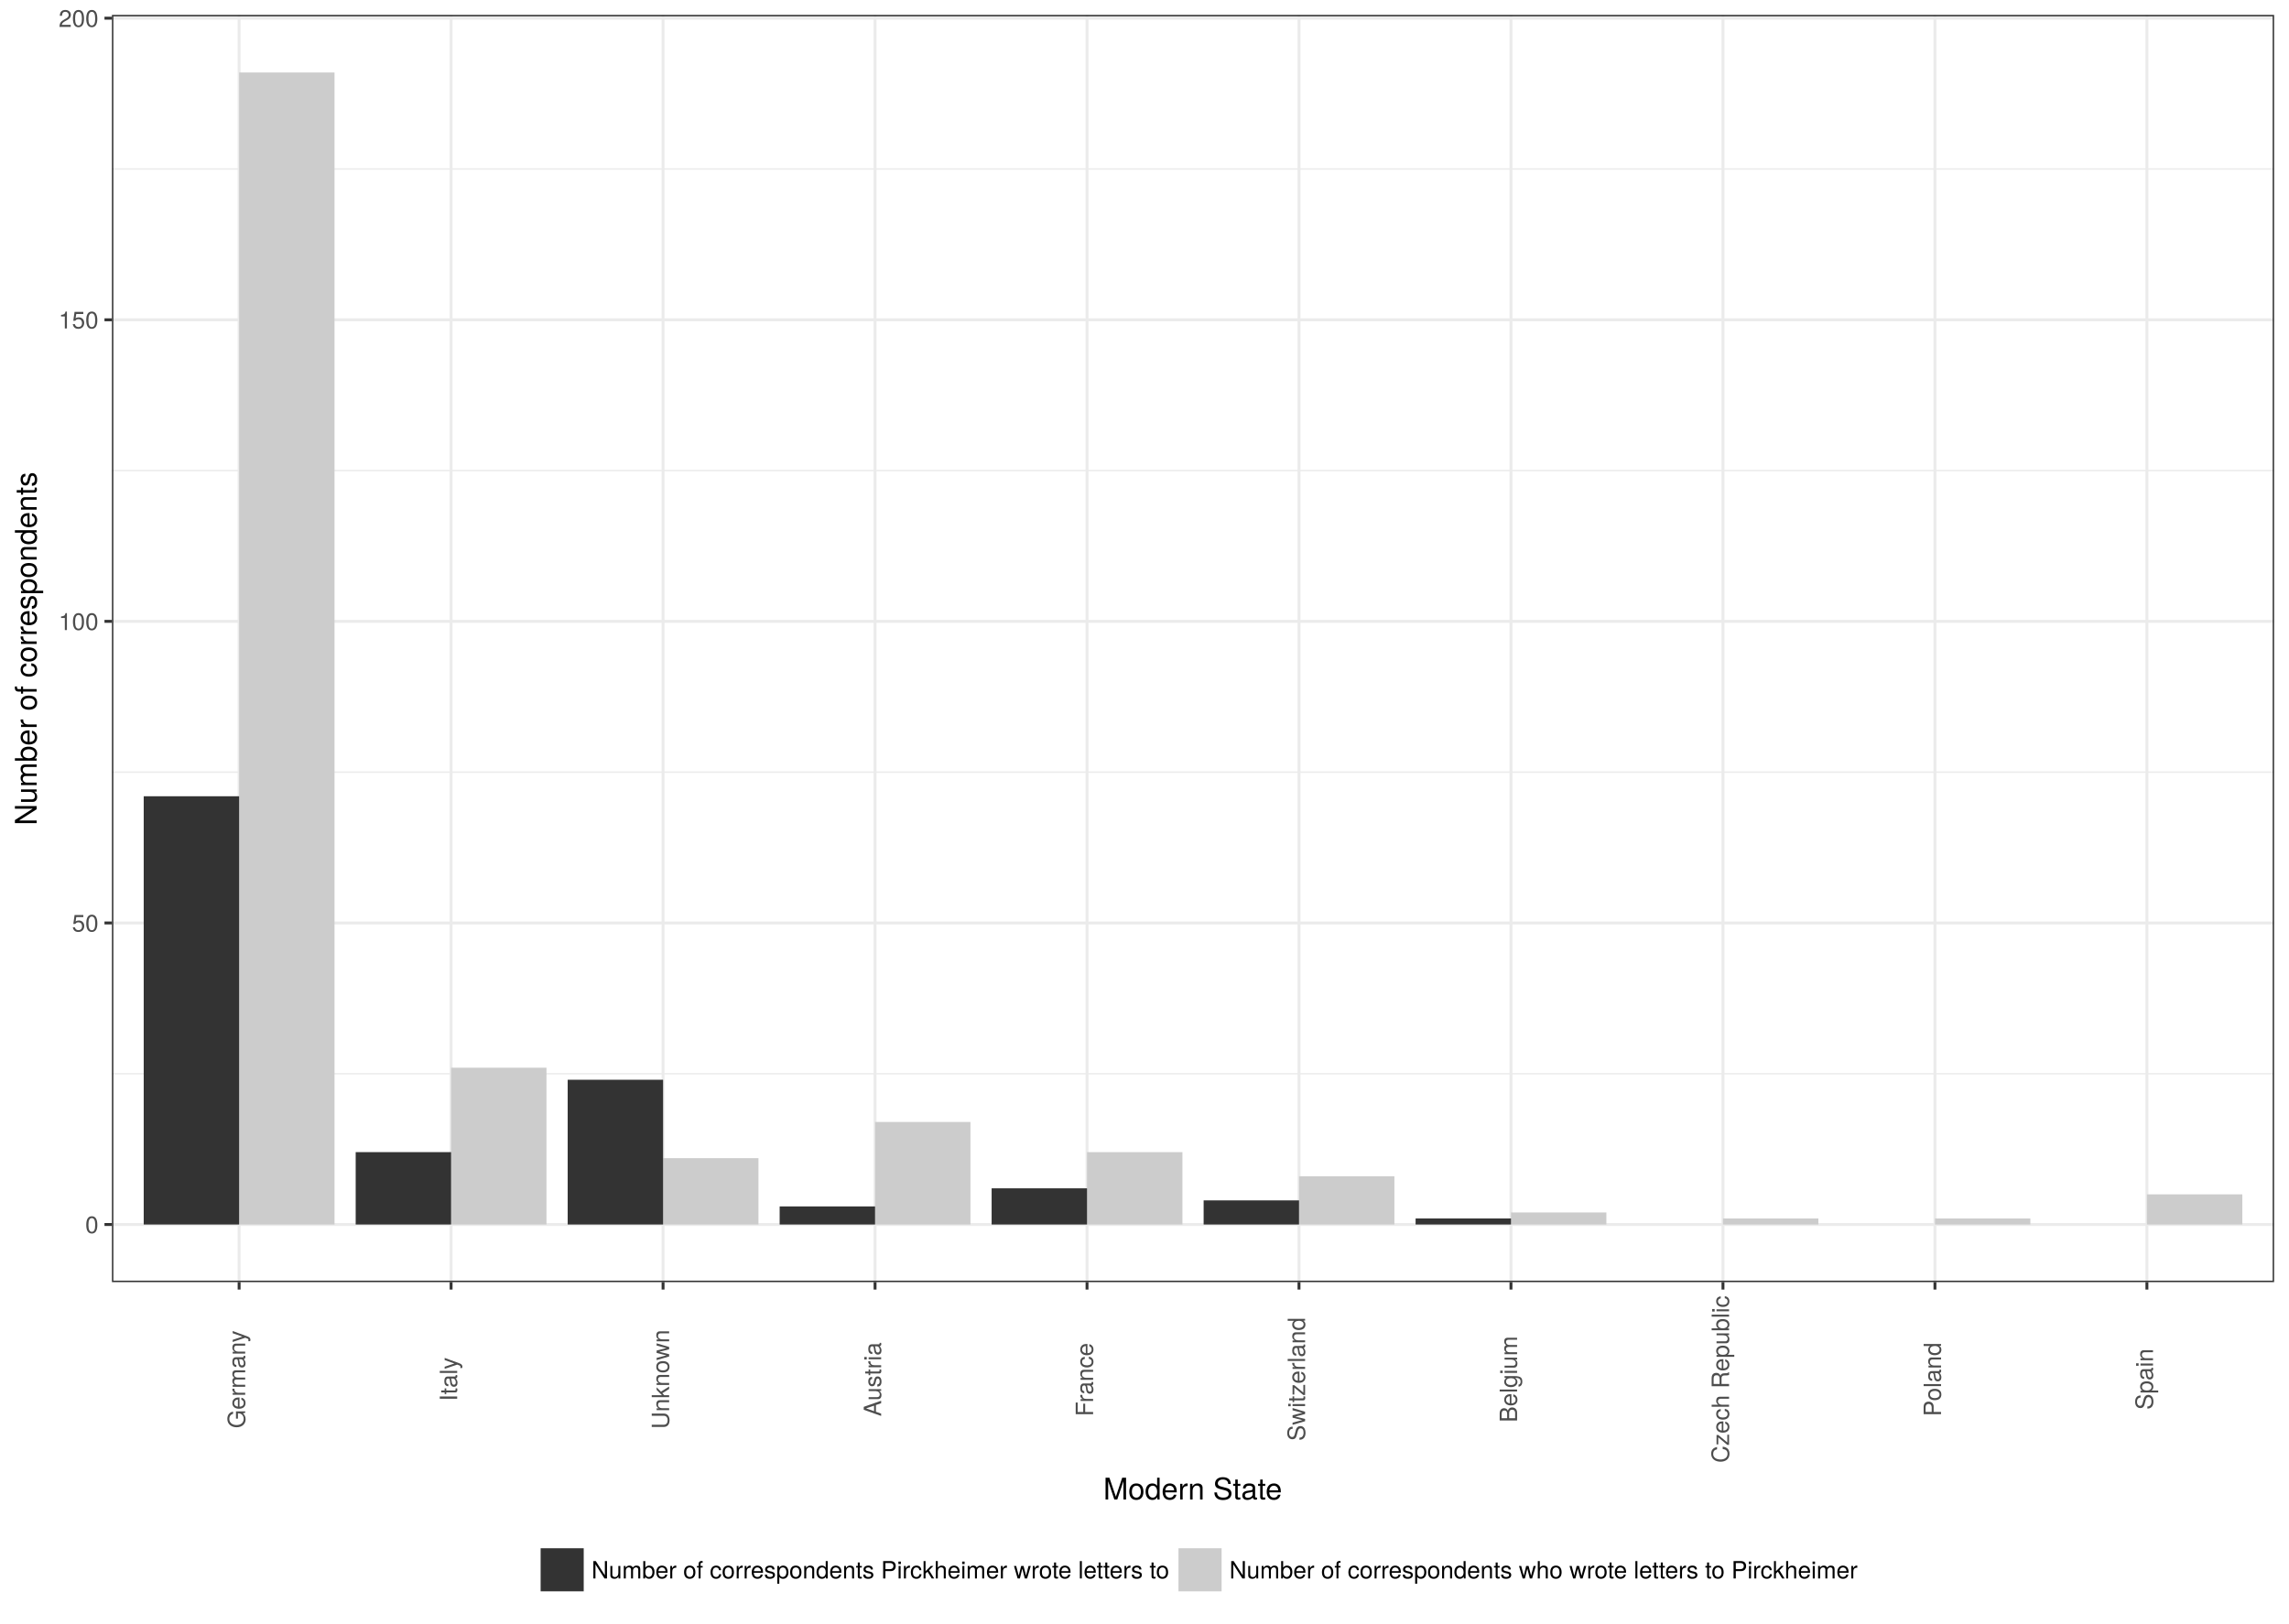
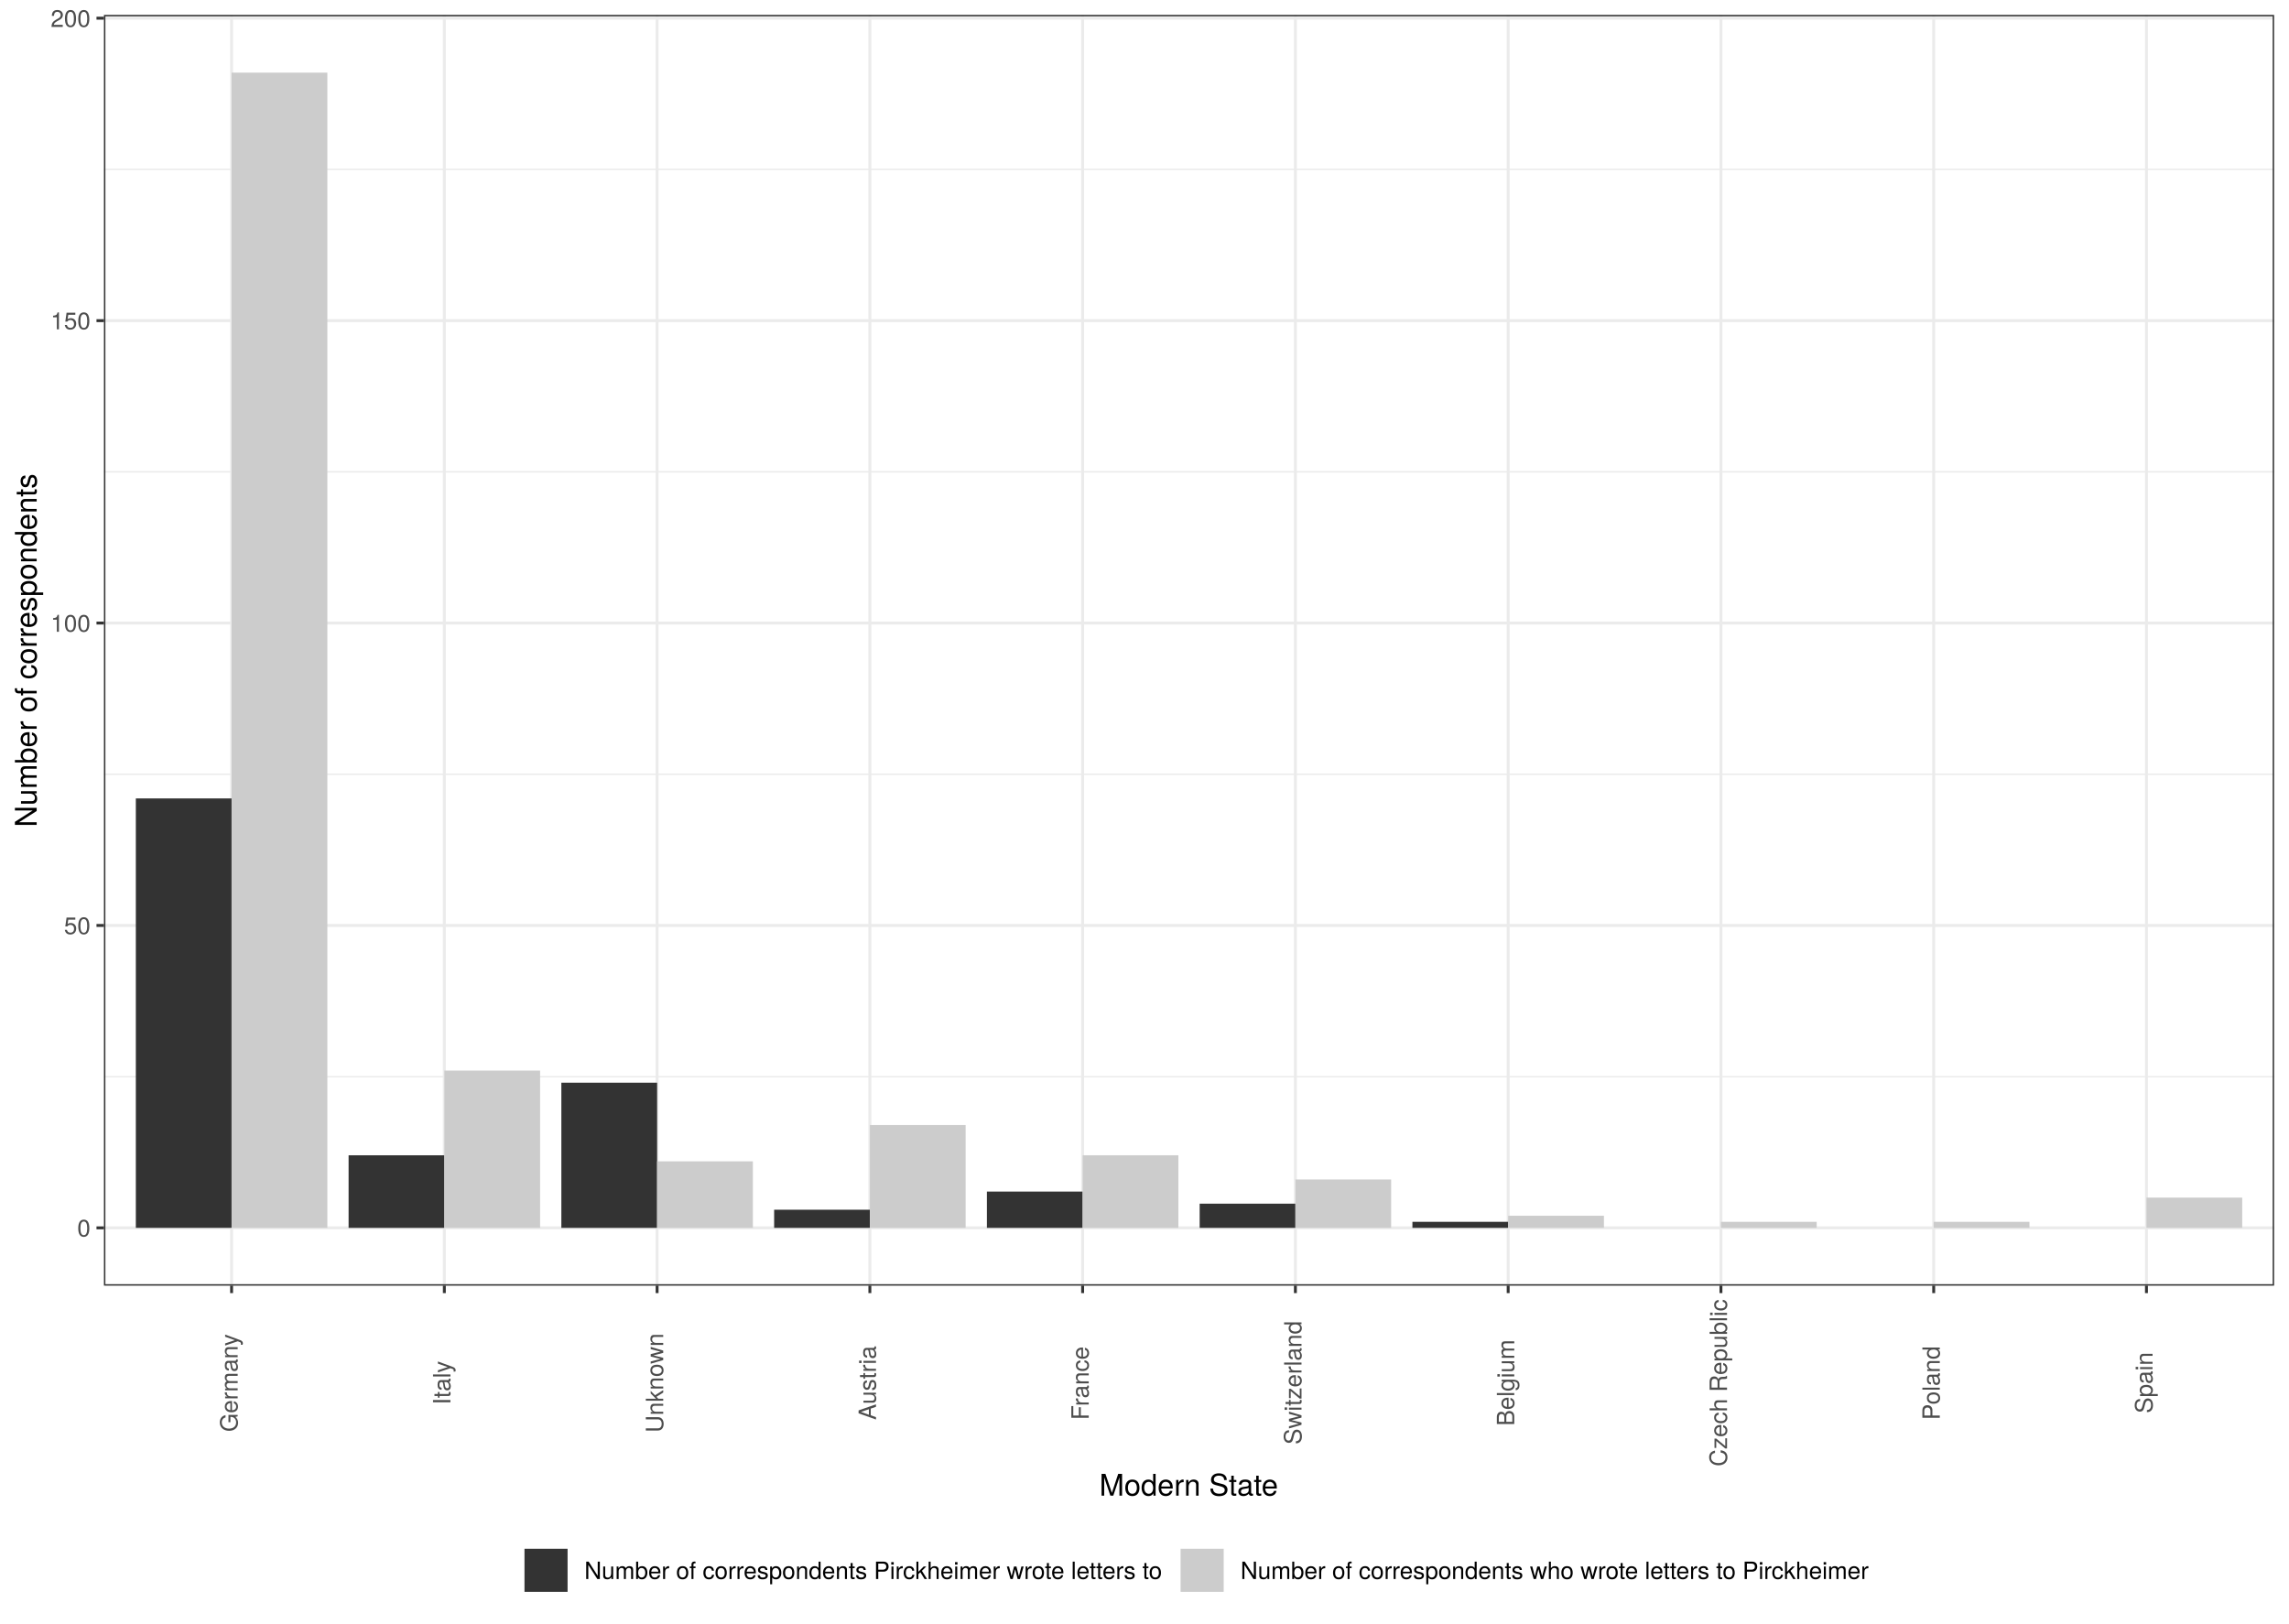
<svg xmlns="http://www.w3.org/2000/svg" viewBox="0 0 842.40 597.60">
  <defs>
    <style type="text/css">
-     line, polyline, path, rect, circle {
+     line, polyline, polygon, path, rect, circle {
      fill: none;
      stroke: #000000;
      stroke-linecap: round;
      stroke-linejoin: round;
      stroke-miterlimit: 10.00;
    }
  </style>
  </defs>
  <rect width="100%" height="100%" style="stroke: none; fill: #FFFFFF;" />
-   <rect x="0.00" y="-0.00" width="842.40" height="597.60" style="stroke-width: 1.07; stroke: #FFFFFF; fill: #FFFFFF;" />
+   <rect x="-0" y="-0" width="842.40" height="597.60" style="stroke-width: 1.07; stroke: #FFFFFF; fill: #FFFFFF;" />
  <defs>
-     <clipPath id="cpNDEuMTg4N3w4MzYuOTIxfDQ3MS45MjJ8NS40Nzk0NQ==">
-       <rect x="41.19" y="5.48" width="795.73" height="466.44" />
+     <clipPath id="cpMzguMjV8ODM2LjkyfDQ3My4yMnw1LjQ4">
+       <rect x="38.25" y="5.48" width="798.67" height="467.74" />
    </clipPath>
  </defs>
-   <rect x="41.19" y="5.48" width="795.73" height="466.44" style="stroke-width: 1.07; stroke: none; fill: #FFFFFF;" clip-path="url(#cpNDEuMTg4N3w4MzYuOTIxfDQ3MS45MjJ8NS40Nzk0NQ==)" />
-   <polyline points="41.19,395.22 836.92,395.22 " style="stroke-width: 0.53; stroke: #EBEBEB; stroke-linecap: butt;" clip-path="url(#cpNDEuMTg4N3w4MzYuOTIxfDQ3MS45MjJ8NS40Nzk0NQ==)" />
-   <polyline points="41.19,284.21 836.92,284.21 " style="stroke-width: 0.53; stroke: #EBEBEB; stroke-linecap: butt;" clip-path="url(#cpNDEuMTg4N3w4MzYuOTIxfDQ3MS45MjJ8NS40Nzk0NQ==)" />
-   <polyline points="41.19,173.21 836.92,173.21 " style="stroke-width: 0.53; stroke: #EBEBEB; stroke-linecap: butt;" clip-path="url(#cpNDEuMTg4N3w4MzYuOTIxfDQ3MS45MjJ8NS40Nzk0NQ==)" />
-   <polyline points="41.19,62.20 836.92,62.20 " style="stroke-width: 0.53; stroke: #EBEBEB; stroke-linecap: butt;" clip-path="url(#cpNDEuMTg4N3w4MzYuOTIxfDQ3MS45MjJ8NS40Nzk0NQ==)" />
-   <polyline points="41.19,450.72 836.92,450.72 " style="stroke-width: 1.07; stroke: #EBEBEB; stroke-linecap: butt;" clip-path="url(#cpNDEuMTg4N3w4MzYuOTIxfDQ3MS45MjJ8NS40Nzk0NQ==)" />
-   <polyline points="41.19,339.72 836.92,339.72 " style="stroke-width: 1.07; stroke: #EBEBEB; stroke-linecap: butt;" clip-path="url(#cpNDEuMTg4N3w4MzYuOTIxfDQ3MS45MjJ8NS40Nzk0NQ==)" />
-   <polyline points="41.19,228.71 836.92,228.71 " style="stroke-width: 1.07; stroke: #EBEBEB; stroke-linecap: butt;" clip-path="url(#cpNDEuMTg4N3w4MzYuOTIxfDQ3MS45MjJ8NS40Nzk0NQ==)" />
-   <polyline points="41.19,117.71 836.92,117.71 " style="stroke-width: 1.07; stroke: #EBEBEB; stroke-linecap: butt;" clip-path="url(#cpNDEuMTg4N3w4MzYuOTIxfDQ3MS45MjJ8NS40Nzk0NQ==)" />
-   <polyline points="41.19,6.70 836.92,6.70 " style="stroke-width: 1.07; stroke: #EBEBEB; stroke-linecap: butt;" clip-path="url(#cpNDEuMTg4N3w4MzYuOTIxfDQ3MS45MjJ8NS40Nzk0NQ==)" />
-   <polyline points="88.00,471.92 88.00,5.48 " style="stroke-width: 1.07; stroke: #EBEBEB; stroke-linecap: butt;" clip-path="url(#cpNDEuMTg4N3w4MzYuOTIxfDQ3MS45MjJ8NS40Nzk0NQ==)" />
-   <polyline points="166.01,471.92 166.01,5.48 " style="stroke-width: 1.07; stroke: #EBEBEB; stroke-linecap: butt;" clip-path="url(#cpNDEuMTg4N3w4MzYuOTIxfDQ3MS45MjJ8NS40Nzk0NQ==)" />
-   <polyline points="244.02,471.92 244.02,5.48 " style="stroke-width: 1.07; stroke: #EBEBEB; stroke-linecap: butt;" clip-path="url(#cpNDEuMTg4N3w4MzYuOTIxfDQ3MS45MjJ8NS40Nzk0NQ==)" />
-   <polyline points="322.04,471.92 322.04,5.48 " style="stroke-width: 1.07; stroke: #EBEBEB; stroke-linecap: butt;" clip-path="url(#cpNDEuMTg4N3w4MzYuOTIxfDQ3MS45MjJ8NS40Nzk0NQ==)" />
-   <polyline points="400.05,471.92 400.05,5.48 " style="stroke-width: 1.07; stroke: #EBEBEB; stroke-linecap: butt;" clip-path="url(#cpNDEuMTg4N3w4MzYuOTIxfDQ3MS45MjJ8NS40Nzk0NQ==)" />
-   <polyline points="478.06,471.92 478.06,5.48 " style="stroke-width: 1.07; stroke: #EBEBEB; stroke-linecap: butt;" clip-path="url(#cpNDEuMTg4N3w4MzYuOTIxfDQ3MS45MjJ8NS40Nzk0NQ==)" />
-   <polyline points="556.07,471.92 556.07,5.48 " style="stroke-width: 1.07; stroke: #EBEBEB; stroke-linecap: butt;" clip-path="url(#cpNDEuMTg4N3w4MzYuOTIxfDQ3MS45MjJ8NS40Nzk0NQ==)" />
-   <polyline points="634.09,471.92 634.09,5.48 " style="stroke-width: 1.07; stroke: #EBEBEB; stroke-linecap: butt;" clip-path="url(#cpNDEuMTg4N3w4MzYuOTIxfDQ3MS45MjJ8NS40Nzk0NQ==)" />
-   <polyline points="712.10,471.92 712.10,5.48 " style="stroke-width: 1.07; stroke: #EBEBEB; stroke-linecap: butt;" clip-path="url(#cpNDEuMTg4N3w4MzYuOTIxfDQ3MS45MjJ8NS40Nzk0NQ==)" />
-   <polyline points="790.11,471.92 790.11,5.48 " style="stroke-width: 1.07; stroke: #EBEBEB; stroke-linecap: butt;" clip-path="url(#cpNDEuMTg4N3w4MzYuOTIxfDQ3MS45MjJ8NS40Nzk0NQ==)" />
-   <rect x="88.00" y="26.68" width="35.11" height="424.04" style="stroke-width: 1.07; stroke: none; stroke-linecap: butt; fill: #CCCCCC;" clip-path="url(#cpNDEuMTg4N3w4MzYuOTIxfDQ3MS45MjJ8NS40Nzk0NQ==)" />
-   <rect x="52.89" y="293.09" width="35.11" height="157.63" style="stroke-width: 1.07; stroke: none; stroke-linecap: butt; fill: #333333;" clip-path="url(#cpNDEuMTg4N3w4MzYuOTIxfDQ3MS45MjJ8NS40Nzk0NQ==)" />
-   <rect x="166.01" y="393.00" width="35.11" height="57.72" style="stroke-width: 1.07; stroke: none; stroke-linecap: butt; fill: #CCCCCC;" clip-path="url(#cpNDEuMTg4N3w4MzYuOTIxfDQ3MS45MjJ8NS40Nzk0NQ==)" />
-   <rect x="130.90" y="424.08" width="35.11" height="26.64" style="stroke-width: 1.07; stroke: none; stroke-linecap: butt; fill: #333333;" clip-path="url(#cpNDEuMTg4N3w4MzYuOTIxfDQ3MS45MjJ8NS40Nzk0NQ==)" />
-   <rect x="244.02" y="426.30" width="35.11" height="24.42" style="stroke-width: 1.07; stroke: none; stroke-linecap: butt; fill: #CCCCCC;" clip-path="url(#cpNDEuMTg4N3w4MzYuOTIxfDQ3MS45MjJ8NS40Nzk0NQ==)" />
-   <rect x="208.92" y="397.44" width="35.11" height="53.28" style="stroke-width: 1.07; stroke: none; stroke-linecap: butt; fill: #333333;" clip-path="url(#cpNDEuMTg4N3w4MzYuOTIxfDQ3MS45MjJ8NS40Nzk0NQ==)" />
-   <rect x="322.04" y="412.98" width="35.11" height="37.74" style="stroke-width: 1.07; stroke: none; stroke-linecap: butt; fill: #CCCCCC;" clip-path="url(#cpNDEuMTg4N3w4MzYuOTIxfDQ3MS45MjJ8NS40Nzk0NQ==)" />
-   <rect x="286.93" y="444.06" width="35.11" height="6.66" style="stroke-width: 1.07; stroke: none; stroke-linecap: butt; fill: #333333;" clip-path="url(#cpNDEuMTg4N3w4MzYuOTIxfDQ3MS45MjJ8NS40Nzk0NQ==)" />
-   <rect x="400.05" y="424.08" width="35.11" height="26.64" style="stroke-width: 1.07; stroke: none; stroke-linecap: butt; fill: #CCCCCC;" clip-path="url(#cpNDEuMTg4N3w4MzYuOTIxfDQ3MS45MjJ8NS40Nzk0NQ==)" />
-   <rect x="364.94" y="437.40" width="35.11" height="13.32" style="stroke-width: 1.07; stroke: none; stroke-linecap: butt; fill: #333333;" clip-path="url(#cpNDEuMTg4N3w4MzYuOTIxfDQ3MS45MjJ8NS40Nzk0NQ==)" />
-   <rect x="478.06" y="432.96" width="35.11" height="17.76" style="stroke-width: 1.07; stroke: none; stroke-linecap: butt; fill: #CCCCCC;" clip-path="url(#cpNDEuMTg4N3w4MzYuOTIxfDQ3MS45MjJ8NS40Nzk0NQ==)" />
-   <rect x="442.96" y="441.84" width="35.11" height="8.88" style="stroke-width: 1.07; stroke: none; stroke-linecap: butt; fill: #333333;" clip-path="url(#cpNDEuMTg4N3w4MzYuOTIxfDQ3MS45MjJ8NS40Nzk0NQ==)" />
-   <rect x="556.07" y="446.28" width="35.11" height="4.44" style="stroke-width: 1.07; stroke: none; stroke-linecap: butt; fill: #CCCCCC;" clip-path="url(#cpNDEuMTg4N3w4MzYuOTIxfDQ3MS45MjJ8NS40Nzk0NQ==)" />
-   <rect x="520.97" y="448.50" width="35.11" height="2.22" style="stroke-width: 1.07; stroke: none; stroke-linecap: butt; fill: #333333;" clip-path="url(#cpNDEuMTg4N3w4MzYuOTIxfDQ3MS45MjJ8NS40Nzk0NQ==)" />
-   <rect x="634.09" y="448.50" width="35.11" height="2.22" style="stroke-width: 1.07; stroke: none; stroke-linecap: butt; fill: #CCCCCC;" clip-path="url(#cpNDEuMTg4N3w4MzYuOTIxfDQ3MS45MjJ8NS40Nzk0NQ==)" />
-   <rect x="712.10" y="448.50" width="35.11" height="2.22" style="stroke-width: 1.07; stroke: none; stroke-linecap: butt; fill: #CCCCCC;" clip-path="url(#cpNDEuMTg4N3w4MzYuOTIxfDQ3MS45MjJ8NS40Nzk0NQ==)" />
-   <rect x="790.11" y="439.62" width="35.11" height="11.10" style="stroke-width: 1.07; stroke: none; stroke-linecap: butt; fill: #CCCCCC;" clip-path="url(#cpNDEuMTg4N3w4MzYuOTIxfDQ3MS45MjJ8NS40Nzk0NQ==)" />
-   <rect x="41.19" y="5.48" width="795.73" height="466.44" style="stroke-width: 1.07; stroke: #333333;" clip-path="url(#cpNDEuMTg4N3w4MzYuOTIxfDQ3MS45MjJ8NS40Nzk0NQ==)" />
+   <rect x="38.25" y="5.48" width="798.67" height="467.74" style="stroke-width: 1.07; stroke: none; fill: #FFFFFF;" clip-path="url(#cpMzguMjV8ODM2LjkyfDQ3My4yMnw1LjQ4)" />
+   <polyline points="38.25,396.30 836.92,396.30 " style="stroke-width: 0.53; stroke: #EBEBEB; stroke-linecap: butt;" clip-path="url(#cpMzguMjV8ODM2LjkyfDQ3My4yMnw1LjQ4)" />
+   <polyline points="38.25,284.99 836.92,284.99 " style="stroke-width: 0.53; stroke: #EBEBEB; stroke-linecap: butt;" clip-path="url(#cpMzguMjV8ODM2LjkyfDQ3My4yMnw1LjQ4)" />
+   <polyline points="38.25,173.67 836.92,173.67 " style="stroke-width: 0.53; stroke: #EBEBEB; stroke-linecap: butt;" clip-path="url(#cpMzguMjV8ODM2LjkyfDQ3My4yMnw1LjQ4)" />
+   <polyline points="38.25,62.36 836.92,62.36 " style="stroke-width: 0.53; stroke: #EBEBEB; stroke-linecap: butt;" clip-path="url(#cpMzguMjV8ODM2LjkyfDQ3My4yMnw1LjQ4)" />
+   <polyline points="38.25,451.96 836.92,451.96 " style="stroke-width: 1.07; stroke: #EBEBEB; stroke-linecap: butt;" clip-path="url(#cpMzguMjV8ODM2LjkyfDQ3My4yMnw1LjQ4)" />
+   <polyline points="38.25,340.64 836.92,340.64 " style="stroke-width: 1.07; stroke: #EBEBEB; stroke-linecap: butt;" clip-path="url(#cpMzguMjV8ODM2LjkyfDQ3My4yMnw1LjQ4)" />
+   <polyline points="38.25,229.33 836.92,229.33 " style="stroke-width: 1.07; stroke: #EBEBEB; stroke-linecap: butt;" clip-path="url(#cpMzguMjV8ODM2LjkyfDQ3My4yMnw1LjQ4)" />
+   <polyline points="38.25,118.02 836.92,118.02 " style="stroke-width: 1.07; stroke: #EBEBEB; stroke-linecap: butt;" clip-path="url(#cpMzguMjV8ODM2LjkyfDQ3My4yMnw1LjQ4)" />
+   <polyline points="38.25,6.70 836.92,6.70 " style="stroke-width: 1.07; stroke: #EBEBEB; stroke-linecap: butt;" clip-path="url(#cpMzguMjV8ODM2LjkyfDQ3My4yMnw1LjQ4)" />
+   <polyline points="85.23,473.22 85.23,5.48 " style="stroke-width: 1.07; stroke: #EBEBEB; stroke-linecap: butt;" clip-path="url(#cpMzguMjV8ODM2LjkyfDQ3My4yMnw1LjQ4)" />
+   <polyline points="163.53,473.22 163.53,5.48 " style="stroke-width: 1.07; stroke: #EBEBEB; stroke-linecap: butt;" clip-path="url(#cpMzguMjV8ODM2LjkyfDQ3My4yMnw1LjQ4)" />
+   <polyline points="241.83,473.22 241.83,5.48 " style="stroke-width: 1.07; stroke: #EBEBEB; stroke-linecap: butt;" clip-path="url(#cpMzguMjV8ODM2LjkyfDQ3My4yMnw1LjQ4)" />
+   <polyline points="320.13,473.22 320.13,5.48 " style="stroke-width: 1.07; stroke: #EBEBEB; stroke-linecap: butt;" clip-path="url(#cpMzguMjV8ODM2LjkyfDQ3My4yMnw1LjQ4)" />
+   <polyline points="398.43,473.22 398.43,5.48 " style="stroke-width: 1.07; stroke: #EBEBEB; stroke-linecap: butt;" clip-path="url(#cpMzguMjV8ODM2LjkyfDQ3My4yMnw1LjQ4)" />
+   <polyline points="476.73,473.22 476.73,5.48 " style="stroke-width: 1.07; stroke: #EBEBEB; stroke-linecap: butt;" clip-path="url(#cpMzguMjV8ODM2LjkyfDQ3My4yMnw1LjQ4)" />
+   <polyline points="555.04,473.22 555.04,5.48 " style="stroke-width: 1.07; stroke: #EBEBEB; stroke-linecap: butt;" clip-path="url(#cpMzguMjV8ODM2LjkyfDQ3My4yMnw1LjQ4)" />
+   <polyline points="633.34,473.22 633.34,5.48 " style="stroke-width: 1.07; stroke: #EBEBEB; stroke-linecap: butt;" clip-path="url(#cpMzguMjV8ODM2LjkyfDQ3My4yMnw1LjQ4)" />
+   <polyline points="711.64,473.22 711.64,5.48 " style="stroke-width: 1.07; stroke: #EBEBEB; stroke-linecap: butt;" clip-path="url(#cpMzguMjV8ODM2LjkyfDQ3My4yMnw1LjQ4)" />
+   <polyline points="789.94,473.22 789.94,5.48 " style="stroke-width: 1.07; stroke: #EBEBEB; stroke-linecap: butt;" clip-path="url(#cpMzguMjV8ODM2LjkyfDQ3My4yMnw1LjQ4)" />
+   <rect x="49.99" y="293.89" width="35.24" height="158.06" style="stroke-width: 1.07; stroke: none; stroke-linecap: square; stroke-linejoin: miter; fill: #333333;" clip-path="url(#cpMzguMjV8ODM2LjkyfDQ3My4yMnw1LjQ4)" />
+   <rect x="519.80" y="449.73" width="35.24" height="2.23" style="stroke-width: 1.07; stroke: none; stroke-linecap: square; stroke-linejoin: miter; fill: #333333;" clip-path="url(#cpMzguMjV8ODM2LjkyfDQ3My4yMnw1LjQ4)" />
+   <rect x="284.90" y="445.28" width="35.24" height="6.68" style="stroke-width: 1.07; stroke: none; stroke-linecap: square; stroke-linejoin: miter; fill: #333333;" clip-path="url(#cpMzguMjV8ODM2LjkyfDQ3My4yMnw1LjQ4)" />
+   <rect x="441.50" y="443.05" width="35.24" height="8.91" style="stroke-width: 1.07; stroke: none; stroke-linecap: square; stroke-linejoin: miter; fill: #333333;" clip-path="url(#cpMzguMjV8ODM2LjkyfDQ3My4yMnw1LjQ4)" />
+   <rect x="363.20" y="438.60" width="35.24" height="13.36" style="stroke-width: 1.07; stroke: none; stroke-linecap: square; stroke-linejoin: miter; fill: #333333;" clip-path="url(#cpMzguMjV8ODM2LjkyfDQ3My4yMnw1LjQ4)" />
+   <rect x="128.29" y="425.24" width="35.24" height="26.72" style="stroke-width: 1.07; stroke: none; stroke-linecap: square; stroke-linejoin: miter; fill: #333333;" clip-path="url(#cpMzguMjV8ODM2LjkyfDQ3My4yMnw1LjQ4)" />
+   <rect x="206.59" y="398.53" width="35.24" height="53.43" style="stroke-width: 1.07; stroke: none; stroke-linecap: square; stroke-linejoin: miter; fill: #333333;" clip-path="url(#cpMzguMjV8ODM2LjkyfDQ3My4yMnw1LjQ4)" />
+   <rect x="85.23" y="26.74" width="35.24" height="425.22" style="stroke-width: 1.07; stroke: none; stroke-linecap: square; stroke-linejoin: miter; fill: #CCCCCC;" clip-path="url(#cpMzguMjV8ODM2LjkyfDQ3My4yMnw1LjQ4)" />
+   <rect x="555.04" y="447.50" width="35.24" height="4.45" style="stroke-width: 1.07; stroke: none; stroke-linecap: square; stroke-linejoin: miter; fill: #CCCCCC;" clip-path="url(#cpMzguMjV8ODM2LjkyfDQ3My4yMnw1LjQ4)" />
+   <rect x="320.13" y="414.11" width="35.24" height="37.85" style="stroke-width: 1.07; stroke: none; stroke-linecap: square; stroke-linejoin: miter; fill: #CCCCCC;" clip-path="url(#cpMzguMjV8ODM2LjkyfDQ3My4yMnw1LjQ4)" />
+   <rect x="476.73" y="434.15" width="35.24" height="17.81" style="stroke-width: 1.07; stroke: none; stroke-linecap: square; stroke-linejoin: miter; fill: #CCCCCC;" clip-path="url(#cpMzguMjV8ODM2LjkyfDQ3My4yMnw1LjQ4)" />
+   <rect x="398.43" y="425.24" width="35.24" height="26.72" style="stroke-width: 1.07; stroke: none; stroke-linecap: square; stroke-linejoin: miter; fill: #CCCCCC;" clip-path="url(#cpMzguMjV8ODM2LjkyfDQ3My4yMnw1LjQ4)" />
+   <rect x="163.53" y="394.07" width="35.24" height="57.88" style="stroke-width: 1.07; stroke: none; stroke-linecap: square; stroke-linejoin: miter; fill: #CCCCCC;" clip-path="url(#cpMzguMjV8ODM2LjkyfDQ3My4yMnw1LjQ4)" />
+   <rect x="789.94" y="440.82" width="35.24" height="11.13" style="stroke-width: 1.07; stroke: none; stroke-linecap: square; stroke-linejoin: miter; fill: #CCCCCC;" clip-path="url(#cpMzguMjV8ODM2LjkyfDQ3My4yMnw1LjQ4)" />
+   <rect x="711.64" y="449.73" width="35.24" height="2.23" style="stroke-width: 1.07; stroke: none; stroke-linecap: square; stroke-linejoin: miter; fill: #CCCCCC;" clip-path="url(#cpMzguMjV8ODM2LjkyfDQ3My4yMnw1LjQ4)" />
+   <rect x="633.34" y="449.73" width="35.24" height="2.23" style="stroke-width: 1.07; stroke: none; stroke-linecap: square; stroke-linejoin: miter; fill: #CCCCCC;" clip-path="url(#cpMzguMjV8ODM2LjkyfDQ3My4yMnw1LjQ4)" />
+   <rect x="241.83" y="427.47" width="35.24" height="24.49" style="stroke-width: 1.07; stroke: none; stroke-linecap: square; stroke-linejoin: miter; fill: #CCCCCC;" clip-path="url(#cpMzguMjV8ODM2LjkyfDQ3My4yMnw1LjQ4)" />
+   <rect x="38.25" y="5.48" width="798.67" height="467.74" style="stroke-width: 1.07; stroke: #333333;" clip-path="url(#cpMzguMjV8ODM2LjkyfDQ3My4yMnw1LjQ4)" />
  <defs>
-     <clipPath id="cpMHw4NDIuNHw1OTcuNnww">
+     <clipPath id="cpMC4wMHw4NDIuNDB8NTk3LjYwfDAuMDA=">
      <rect x="0.00" y="0.00" width="842.40" height="597.60" />
    </clipPath>
  </defs>
-   <g clip-path="url(#cpMHw4NDIuNHw1OTcuNnww)">
-     <text x="31.37" y="453.92" style="font-size: 8.80px; fill: #4D4D4D; font-family: TeX Gyre Heros;" textLength="4.89px" lengthAdjust="spacingAndGlyphs">0</text>
+   <g clip-path="url(#cpMC4wMHw4NDIuNDB8NTk3LjYwfDAuMDA=)">
+     <text x="28.42" y="455.16" style="font-size: 8.80px; fill: #4D4D4D; font-family: TeX Gyre Heros;" textLength="4.89px" lengthAdjust="spacingAndGlyphs">0</text>
  </g>
-   <g clip-path="url(#cpMHw4NDIuNHw1OTcuNnww)">
-     <text x="26.48" y="342.92" style="font-size: 8.80px; fill: #4D4D4D; font-family: TeX Gyre Heros;" textLength="9.78px" lengthAdjust="spacingAndGlyphs">50</text>
+   <g clip-path="url(#cpMC4wMHw4NDIuNDB8NTk3LjYwfDAuMDA=)">
+     <text x="23.53" y="343.85" style="font-size: 8.80px; fill: #4D4D4D; font-family: TeX Gyre Heros;" textLength="9.79px" lengthAdjust="spacingAndGlyphs">50</text>
  </g>
-   <g clip-path="url(#cpMHw4NDIuNHw1OTcuNnww)">
-     <text x="21.58" y="231.91" style="font-size: 8.80px; fill: #4D4D4D; font-family: TeX Gyre Heros;" textLength="14.67px" lengthAdjust="spacingAndGlyphs">100</text>
+   <g clip-path="url(#cpMC4wMHw4NDIuNDB8NTk3LjYwfDAuMDA=)">
+     <text x="18.64" y="232.54" style="font-size: 8.80px; fill: #4D4D4D; font-family: TeX Gyre Heros;" textLength="14.68px" lengthAdjust="spacingAndGlyphs">100</text>
  </g>
-   <g clip-path="url(#cpMHw4NDIuNHw1OTcuNnww)">
-     <text x="21.58" y="120.91" style="font-size: 8.80px; fill: #4D4D4D; font-family: TeX Gyre Heros;" textLength="14.67px" lengthAdjust="spacingAndGlyphs">150</text>
+   <g clip-path="url(#cpMC4wMHw4NDIuNDB8NTk3LjYwfDAuMDA=)">
+     <text x="18.64" y="121.22" style="font-size: 8.80px; fill: #4D4D4D; font-family: TeX Gyre Heros;" textLength="14.68px" lengthAdjust="spacingAndGlyphs">150</text>
  </g>
-   <g clip-path="url(#cpMHw4NDIuNHw1OTcuNnww)">
-     <text x="21.58" y="9.90" style="font-size: 8.80px; fill: #4D4D4D; font-family: TeX Gyre Heros;" textLength="14.67px" lengthAdjust="spacingAndGlyphs">200</text>
+   <g clip-path="url(#cpMC4wMHw4NDIuNDB8NTk3LjYwfDAuMDA=)">
+     <text x="18.64" y="9.91" style="font-size: 8.80px; fill: #4D4D4D; font-family: TeX Gyre Heros;" textLength="14.68px" lengthAdjust="spacingAndGlyphs">200</text>
  </g>
-   <polyline points="38.45,450.72 41.19,450.72 " style="stroke-width: 1.07; stroke: #333333; stroke-linecap: butt;" clip-path="url(#cpMHw4NDIuNHw1OTcuNnww)" />
-   <polyline points="38.45,339.72 41.19,339.72 " style="stroke-width: 1.07; stroke: #333333; stroke-linecap: butt;" clip-path="url(#cpMHw4NDIuNHw1OTcuNnww)" />
-   <polyline points="38.45,228.71 41.19,228.71 " style="stroke-width: 1.07; stroke: #333333; stroke-linecap: butt;" clip-path="url(#cpMHw4NDIuNHw1OTcuNnww)" />
-   <polyline points="38.45,117.71 41.19,117.71 " style="stroke-width: 1.07; stroke: #333333; stroke-linecap: butt;" clip-path="url(#cpMHw4NDIuNHw1OTcuNnww)" />
-   <polyline points="38.45,6.70 41.19,6.70 " style="stroke-width: 1.07; stroke: #333333; stroke-linecap: butt;" clip-path="url(#cpMHw4NDIuNHw1OTcuNnww)" />
-   <polyline points="88.00,474.66 88.00,471.92 " style="stroke-width: 1.07; stroke: #333333; stroke-linecap: butt;" clip-path="url(#cpMHw4NDIuNHw1OTcuNnww)" />
-   <polyline points="166.01,474.66 166.01,471.92 " style="stroke-width: 1.07; stroke: #333333; stroke-linecap: butt;" clip-path="url(#cpMHw4NDIuNHw1OTcuNnww)" />
-   <polyline points="244.02,474.66 244.02,471.92 " style="stroke-width: 1.07; stroke: #333333; stroke-linecap: butt;" clip-path="url(#cpMHw4NDIuNHw1OTcuNnww)" />
-   <polyline points="322.04,474.66 322.04,471.92 " style="stroke-width: 1.07; stroke: #333333; stroke-linecap: butt;" clip-path="url(#cpMHw4NDIuNHw1OTcuNnww)" />
-   <polyline points="400.05,474.66 400.05,471.92 " style="stroke-width: 1.07; stroke: #333333; stroke-linecap: butt;" clip-path="url(#cpMHw4NDIuNHw1OTcuNnww)" />
-   <polyline points="478.06,474.66 478.06,471.92 " style="stroke-width: 1.07; stroke: #333333; stroke-linecap: butt;" clip-path="url(#cpMHw4NDIuNHw1OTcuNnww)" />
-   <polyline points="556.07,474.66 556.07,471.92 " style="stroke-width: 1.07; stroke: #333333; stroke-linecap: butt;" clip-path="url(#cpMHw4NDIuNHw1OTcuNnww)" />
-   <polyline points="634.09,474.66 634.09,471.92 " style="stroke-width: 1.07; stroke: #333333; stroke-linecap: butt;" clip-path="url(#cpMHw4NDIuNHw1OTcuNnww)" />
-   <polyline points="712.10,474.66 712.10,471.92 " style="stroke-width: 1.07; stroke: #333333; stroke-linecap: butt;" clip-path="url(#cpMHw4NDIuNHw1OTcuNnww)" />
-   <polyline points="790.11,474.66 790.11,471.92 " style="stroke-width: 1.07; stroke: #333333; stroke-linecap: butt;" clip-path="url(#cpMHw4NDIuNHw1OTcuNnww)" />
-   <g clip-path="url(#cpMHw4NDIuNHw1OTcuNnww)">
-     <text transform="translate(90.24,525.74) rotate(-90)" style="font-size: 8.80px; fill: #4D4D4D; font-family: TeX Gyre Heros;" textLength="36.17px" lengthAdjust="spacingAndGlyphs">Germany</text>
+   <polyline points="35.51,451.96 38.25,451.96 " style="stroke-width: 1.07; stroke: #333333; stroke-linecap: butt;" clip-path="url(#cpMC4wMHw4NDIuNDB8NTk3LjYwfDAuMDA=)" />
+   <polyline points="35.51,340.64 38.25,340.64 " style="stroke-width: 1.07; stroke: #333333; stroke-linecap: butt;" clip-path="url(#cpMC4wMHw4NDIuNDB8NTk3LjYwfDAuMDA=)" />
+   <polyline points="35.51,229.33 38.25,229.33 " style="stroke-width: 1.07; stroke: #333333; stroke-linecap: butt;" clip-path="url(#cpMC4wMHw4NDIuNDB8NTk3LjYwfDAuMDA=)" />
+   <polyline points="35.51,118.02 38.25,118.02 " style="stroke-width: 1.07; stroke: #333333; stroke-linecap: butt;" clip-path="url(#cpMC4wMHw4NDIuNDB8NTk3LjYwfDAuMDA=)" />
+   <polyline points="35.51,6.70 38.25,6.70 " style="stroke-width: 1.07; stroke: #333333; stroke-linecap: butt;" clip-path="url(#cpMC4wMHw4NDIuNDB8NTk3LjYwfDAuMDA=)" />
+   <polyline points="85.23,475.96 85.23,473.22 " style="stroke-width: 1.07; stroke: #333333; stroke-linecap: butt;" clip-path="url(#cpMC4wMHw4NDIuNDB8NTk3LjYwfDAuMDA=)" />
+   <polyline points="163.53,475.96 163.53,473.22 " style="stroke-width: 1.07; stroke: #333333; stroke-linecap: butt;" clip-path="url(#cpMC4wMHw4NDIuNDB8NTk3LjYwfDAuMDA=)" />
+   <polyline points="241.83,475.96 241.83,473.22 " style="stroke-width: 1.07; stroke: #333333; stroke-linecap: butt;" clip-path="url(#cpMC4wMHw4NDIuNDB8NTk3LjYwfDAuMDA=)" />
+   <polyline points="320.13,475.96 320.13,473.22 " style="stroke-width: 1.07; stroke: #333333; stroke-linecap: butt;" clip-path="url(#cpMC4wMHw4NDIuNDB8NTk3LjYwfDAuMDA=)" />
+   <polyline points="398.43,475.96 398.43,473.22 " style="stroke-width: 1.07; stroke: #333333; stroke-linecap: butt;" clip-path="url(#cpMC4wMHw4NDIuNDB8NTk3LjYwfDAuMDA=)" />
+   <polyline points="476.73,475.96 476.73,473.22 " style="stroke-width: 1.07; stroke: #333333; stroke-linecap: butt;" clip-path="url(#cpMC4wMHw4NDIuNDB8NTk3LjYwfDAuMDA=)" />
+   <polyline points="555.04,475.96 555.04,473.22 " style="stroke-width: 1.07; stroke: #333333; stroke-linecap: butt;" clip-path="url(#cpMC4wMHw4NDIuNDB8NTk3LjYwfDAuMDA=)" />
+   <polyline points="633.34,475.96 633.34,473.22 " style="stroke-width: 1.07; stroke: #333333; stroke-linecap: butt;" clip-path="url(#cpMC4wMHw4NDIuNDB8NTk3LjYwfDAuMDA=)" />
+   <polyline points="711.64,475.96 711.64,473.22 " style="stroke-width: 1.07; stroke: #333333; stroke-linecap: butt;" clip-path="url(#cpMC4wMHw4NDIuNDB8NTk3LjYwfDAuMDA=)" />
+   <polyline points="789.94,475.96 789.94,473.22 " style="stroke-width: 1.07; stroke: #333333; stroke-linecap: butt;" clip-path="url(#cpMC4wMHw4NDIuNDB8NTk3LjYwfDAuMDA=)" />
+   <g clip-path="url(#cpMC4wMHw4NDIuNDB8NTk3LjYwfDAuMDA=)">
+     <text transform="translate(87.47,527.05) rotate(-90)" style="font-size: 8.80px; fill: #4D4D4D; font-family: TeX Gyre Heros;" textLength="36.19px" lengthAdjust="spacingAndGlyphs">Germany</text>
  </g>
-   <g clip-path="url(#cpMHw4NDIuNHw1OTcuNnww)">
-     <text transform="translate(168.25,515.72) rotate(-90)" style="font-size: 8.80px; fill: #4D4D4D; font-family: TeX Gyre Heros;" textLength="16.13px" lengthAdjust="spacingAndGlyphs">Italy</text>
+   <g clip-path="url(#cpMC4wMHw4NDIuNDB8NTk3LjYwfDAuMDA=)">
+     <text transform="translate(165.77,517.03) rotate(-90)" style="font-size: 8.80px; fill: #4D4D4D; font-family: TeX Gyre Heros;" textLength="16.14px" lengthAdjust="spacingAndGlyphs">Italy</text>
  </g>
-   <g clip-path="url(#cpMHw4NDIuNHw1OTcuNnww)">
-     <text transform="translate(246.26,525.98) rotate(-90)" style="font-size: 8.80px; fill: #4D4D4D; font-family: TeX Gyre Heros;" textLength="36.67px" lengthAdjust="spacingAndGlyphs">Unknown</text>
+   <g clip-path="url(#cpMC4wMHw4NDIuNDB8NTk3LjYwfDAuMDA=)">
+     <text transform="translate(244.08,527.30) rotate(-90)" style="font-size: 8.80px; fill: #4D4D4D; font-family: TeX Gyre Heros;" textLength="36.68px" lengthAdjust="spacingAndGlyphs">Unknown</text>
  </g>
-   <g clip-path="url(#cpMHw4NDIuNHw1OTcuNnww)">
-     <text transform="translate(324.28,521.34) rotate(-90)" style="font-size: 8.80px; fill: #4D4D4D; font-family: TeX Gyre Heros;" textLength="27.38px" lengthAdjust="spacingAndGlyphs">Austria</text>
+   <g clip-path="url(#cpMC4wMHw4NDIuNDB8NTk3LjYwfDAuMDA=)">
+     <text transform="translate(322.38,522.65) rotate(-90)" style="font-size: 8.80px; fill: #4D4D4D; font-family: TeX Gyre Heros;" textLength="27.39px" lengthAdjust="spacingAndGlyphs">Austria</text>
  </g>
-   <g clip-path="url(#cpMHw4NDIuNHw1OTcuNnww)">
-     <text transform="translate(402.29,521.34) rotate(-90)" style="font-size: 8.80px; fill: #4D4D4D; font-family: TeX Gyre Heros;" textLength="27.38px" lengthAdjust="spacingAndGlyphs">France</text>
+   <g clip-path="url(#cpMC4wMHw4NDIuNDB8NTk3LjYwfDAuMDA=)">
+     <text transform="translate(400.68,522.65) rotate(-90)" style="font-size: 8.80px; fill: #4D4D4D; font-family: TeX Gyre Heros;" textLength="27.39px" lengthAdjust="spacingAndGlyphs">France</text>
  </g>
-   <g clip-path="url(#cpMHw4NDIuNHw1OTcuNnww)">
-     <text transform="translate(480.30,530.38) rotate(-90)" style="font-size: 8.80px; fill: #4D4D4D; font-family: TeX Gyre Heros;" textLength="45.46px" lengthAdjust="spacingAndGlyphs">Switzerland</text>
+   <g clip-path="url(#cpMC4wMHw4NDIuNDB8NTk3LjYwfDAuMDA=)">
+     <text transform="translate(478.98,531.70) rotate(-90)" style="font-size: 8.80px; fill: #4D4D4D; font-family: TeX Gyre Heros;" textLength="45.48px" lengthAdjust="spacingAndGlyphs">Switzerland</text>
  </g>
-   <g clip-path="url(#cpMHw4NDIuNHw1OTcuNnww)">
-     <text transform="translate(558.32,523.54) rotate(-90)" style="font-size: 8.80px; fill: #4D4D4D; font-family: TeX Gyre Heros;" textLength="31.77px" lengthAdjust="spacingAndGlyphs">Belgium</text>
+   <g clip-path="url(#cpMC4wMHw4NDIuNDB8NTk3LjYwfDAuMDA=)">
+     <text transform="translate(557.28,524.85) rotate(-90)" style="font-size: 8.80px; fill: #4D4D4D; font-family: TeX Gyre Heros;" textLength="31.79px" lengthAdjust="spacingAndGlyphs">Belgium</text>
  </g>
-   <g clip-path="url(#cpMHw4NDIuNHw1OTcuNnww)">
-     <text transform="translate(636.33,538.45) rotate(-90)" style="font-size: 8.80px; fill: #4D4D4D; font-family: TeX Gyre Heros;" textLength="61.60px" lengthAdjust="spacingAndGlyphs">Czech Republic</text>
+   <g clip-path="url(#cpMC4wMHw4NDIuNDB8NTk3LjYwfDAuMDA=)">
+     <text transform="translate(635.58,539.77) rotate(-90)" style="font-size: 8.80px; fill: #4D4D4D; font-family: TeX Gyre Heros;" textLength="61.62px" lengthAdjust="spacingAndGlyphs">Czech Republic</text>
  </g>
-   <g clip-path="url(#cpMHw4NDIuNHw1OTcuNnww)">
-     <text transform="translate(714.34,521.34) rotate(-90)" style="font-size: 8.80px; fill: #4D4D4D; font-family: TeX Gyre Heros;" textLength="27.38px" lengthAdjust="spacingAndGlyphs">Poland</text>
+   <g clip-path="url(#cpMC4wMHw4NDIuNDB8NTk3LjYwfDAuMDA=)">
+     <text transform="translate(713.88,522.65) rotate(-90)" style="font-size: 8.80px; fill: #4D4D4D; font-family: TeX Gyre Heros;" textLength="27.39px" lengthAdjust="spacingAndGlyphs">Poland</text>
  </g>
-   <g clip-path="url(#cpMHw4NDIuNHw1OTcuNnww)">
-     <text transform="translate(792.35,518.90) rotate(-90)" style="font-size: 8.80px; fill: #4D4D4D; font-family: TeX Gyre Heros;" textLength="22.49px" lengthAdjust="spacingAndGlyphs">Spain</text>
+   <g clip-path="url(#cpMC4wMHw4NDIuNDB8NTk3LjYwfDAuMDA=)">
+     <text transform="translate(792.19,520.21) rotate(-90)" style="font-size: 8.80px; fill: #4D4D4D; font-family: TeX Gyre Heros;" textLength="22.50px" lengthAdjust="spacingAndGlyphs">Spain</text>
  </g>
-   <g clip-path="url(#cpMHw4NDIuNHw1OTcuNnww)">
-     <text x="406.04" y="551.94" style="font-size: 11.00px; font-family: TeX Gyre Heros;" textLength="66.03px" lengthAdjust="spacingAndGlyphs">Modern State</text>
+   <g clip-path="url(#cpMC4wMHw4NDIuNDB8NTk3LjYwfDAuMDA=)">
+     <text x="404.57" y="550.52" style="font-size: 11.00px; font-family: TeX Gyre Heros;" textLength="66.03px" lengthAdjust="spacingAndGlyphs">Modern State</text>
  </g>
-   <g clip-path="url(#cpMHw4NDIuNHw1OTcuNnww)">
-     <text transform="translate(13.50,303.81) rotate(-90)" style="font-size: 11.00px; font-family: TeX Gyre Heros;" textLength="130.22px" lengthAdjust="spacingAndGlyphs">Number of correspondents</text>
+   <g clip-path="url(#cpMC4wMHw4NDIuNDB8NTk3LjYwfDAuMDA=)">
+     <text transform="translate(13.50,304.46) rotate(-90)" style="font-size: 11.00px; font-family: TeX Gyre Heros;" textLength="130.22px" lengthAdjust="spacingAndGlyphs">Number of correspondents</text>
  </g>
-   <rect x="188.27" y="563.50" width="501.58" height="28.62" style="stroke-width: 1.07; stroke: none; fill: #FFFFFF;" clip-path="url(#cpMHw4NDIuNHw1OTcuNnww)" />
-   <rect x="198.26" y="569.17" width="17.28" height="17.28" style="stroke-width: 1.07; stroke: none; fill: #FFFFFF;" clip-path="url(#cpMHw4NDIuNHw1OTcuNnww)" />
-   <rect x="198.96" y="569.88" width="15.86" height="15.86" style="stroke-width: 1.07; stroke: none; stroke-linejoin: miter; fill: #333333;" clip-path="url(#cpMHw4NDIuNHw1OTcuNnww)" />
-   <rect x="433.01" y="569.17" width="17.28" height="17.28" style="stroke-width: 1.07; stroke: none; fill: #FFFFFF;" clip-path="url(#cpMHw4NDIuNHw1OTcuNnww)" />
-   <rect x="433.71" y="569.88" width="15.86" height="15.86" style="stroke-width: 1.07; stroke: none; stroke-linejoin: miter; fill: #CCCCCC;" clip-path="url(#cpMHw4NDIuNHw1OTcuNnww)" />
-   <g clip-path="url(#cpMHw4NDIuNHw1OTcuNnww)">
-     <text x="217.70" y="581.01" style="font-size: 8.80px; font-family: TeX Gyre Heros;" textLength="213.15px" lengthAdjust="spacingAndGlyphs">Number of correspondents Pirckheimer wrote letters to</text>
+   <rect x="181.35" y="563.88" width="512.47" height="28.24" style="stroke-width: 1.07; stroke: none; fill: #FFFFFF;" clip-path="url(#cpMC4wMHw4NDIuNDB8NTk3LjYwfDAuMDA=)" />
+   <rect x="192.31" y="569.36" width="17.28" height="17.28" style="stroke-width: 1.07; stroke: none; fill: #FFFFFF;" clip-path="url(#cpMC4wMHw4NDIuNDB8NTk3LjYwfDAuMDA=)" />
+   <rect x="193.02" y="570.07" width="15.86" height="15.86" style="stroke-width: 1.07; stroke: none; stroke-linecap: square; stroke-linejoin: miter; fill: #333333;" clip-path="url(#cpMC4wMHw4NDIuNDB8NTk3LjYwfDAuMDA=)" />
+   <rect x="433.77" y="569.36" width="17.28" height="17.28" style="stroke-width: 1.07; stroke: none; fill: #FFFFFF;" clip-path="url(#cpMC4wMHw4NDIuNDB8NTk3LjYwfDAuMDA=)" />
+   <rect x="434.48" y="570.07" width="15.86" height="15.86" style="stroke-width: 1.07; stroke: none; stroke-linecap: square; stroke-linejoin: miter; fill: #CCCCCC;" clip-path="url(#cpMC4wMHw4NDIuNDB8NTk3LjYwfDAuMDA=)" />
+   <g clip-path="url(#cpMC4wMHw4NDIuNDB8NTk3LjYwfDAuMDA=)">
+     <text x="215.07" y="581.21" style="font-size: 8.80px; font-family: TeX Gyre Heros;" textLength="213.22px" lengthAdjust="spacingAndGlyphs">Number of correspondents Pirckheimer wrote letters to</text>
  </g>
-   <g clip-path="url(#cpMHw4NDIuNHw1OTcuNnww)">
-     <text x="452.45" y="581.01" style="font-size: 8.80px; font-family: TeX Gyre Heros;" textLength="231.73px" lengthAdjust="spacingAndGlyphs">Number of correspondents who wrote letters to Pirckheimer</text>
+   <g clip-path="url(#cpMC4wMHw4NDIuNDB8NTk3LjYwfDAuMDA=)">
+     <text x="456.53" y="581.21" style="font-size: 8.80px; font-family: TeX Gyre Heros;" textLength="231.81px" lengthAdjust="spacingAndGlyphs">Number of correspondents who wrote letters to Pirckheimer</text>
  </g>
</svg>
